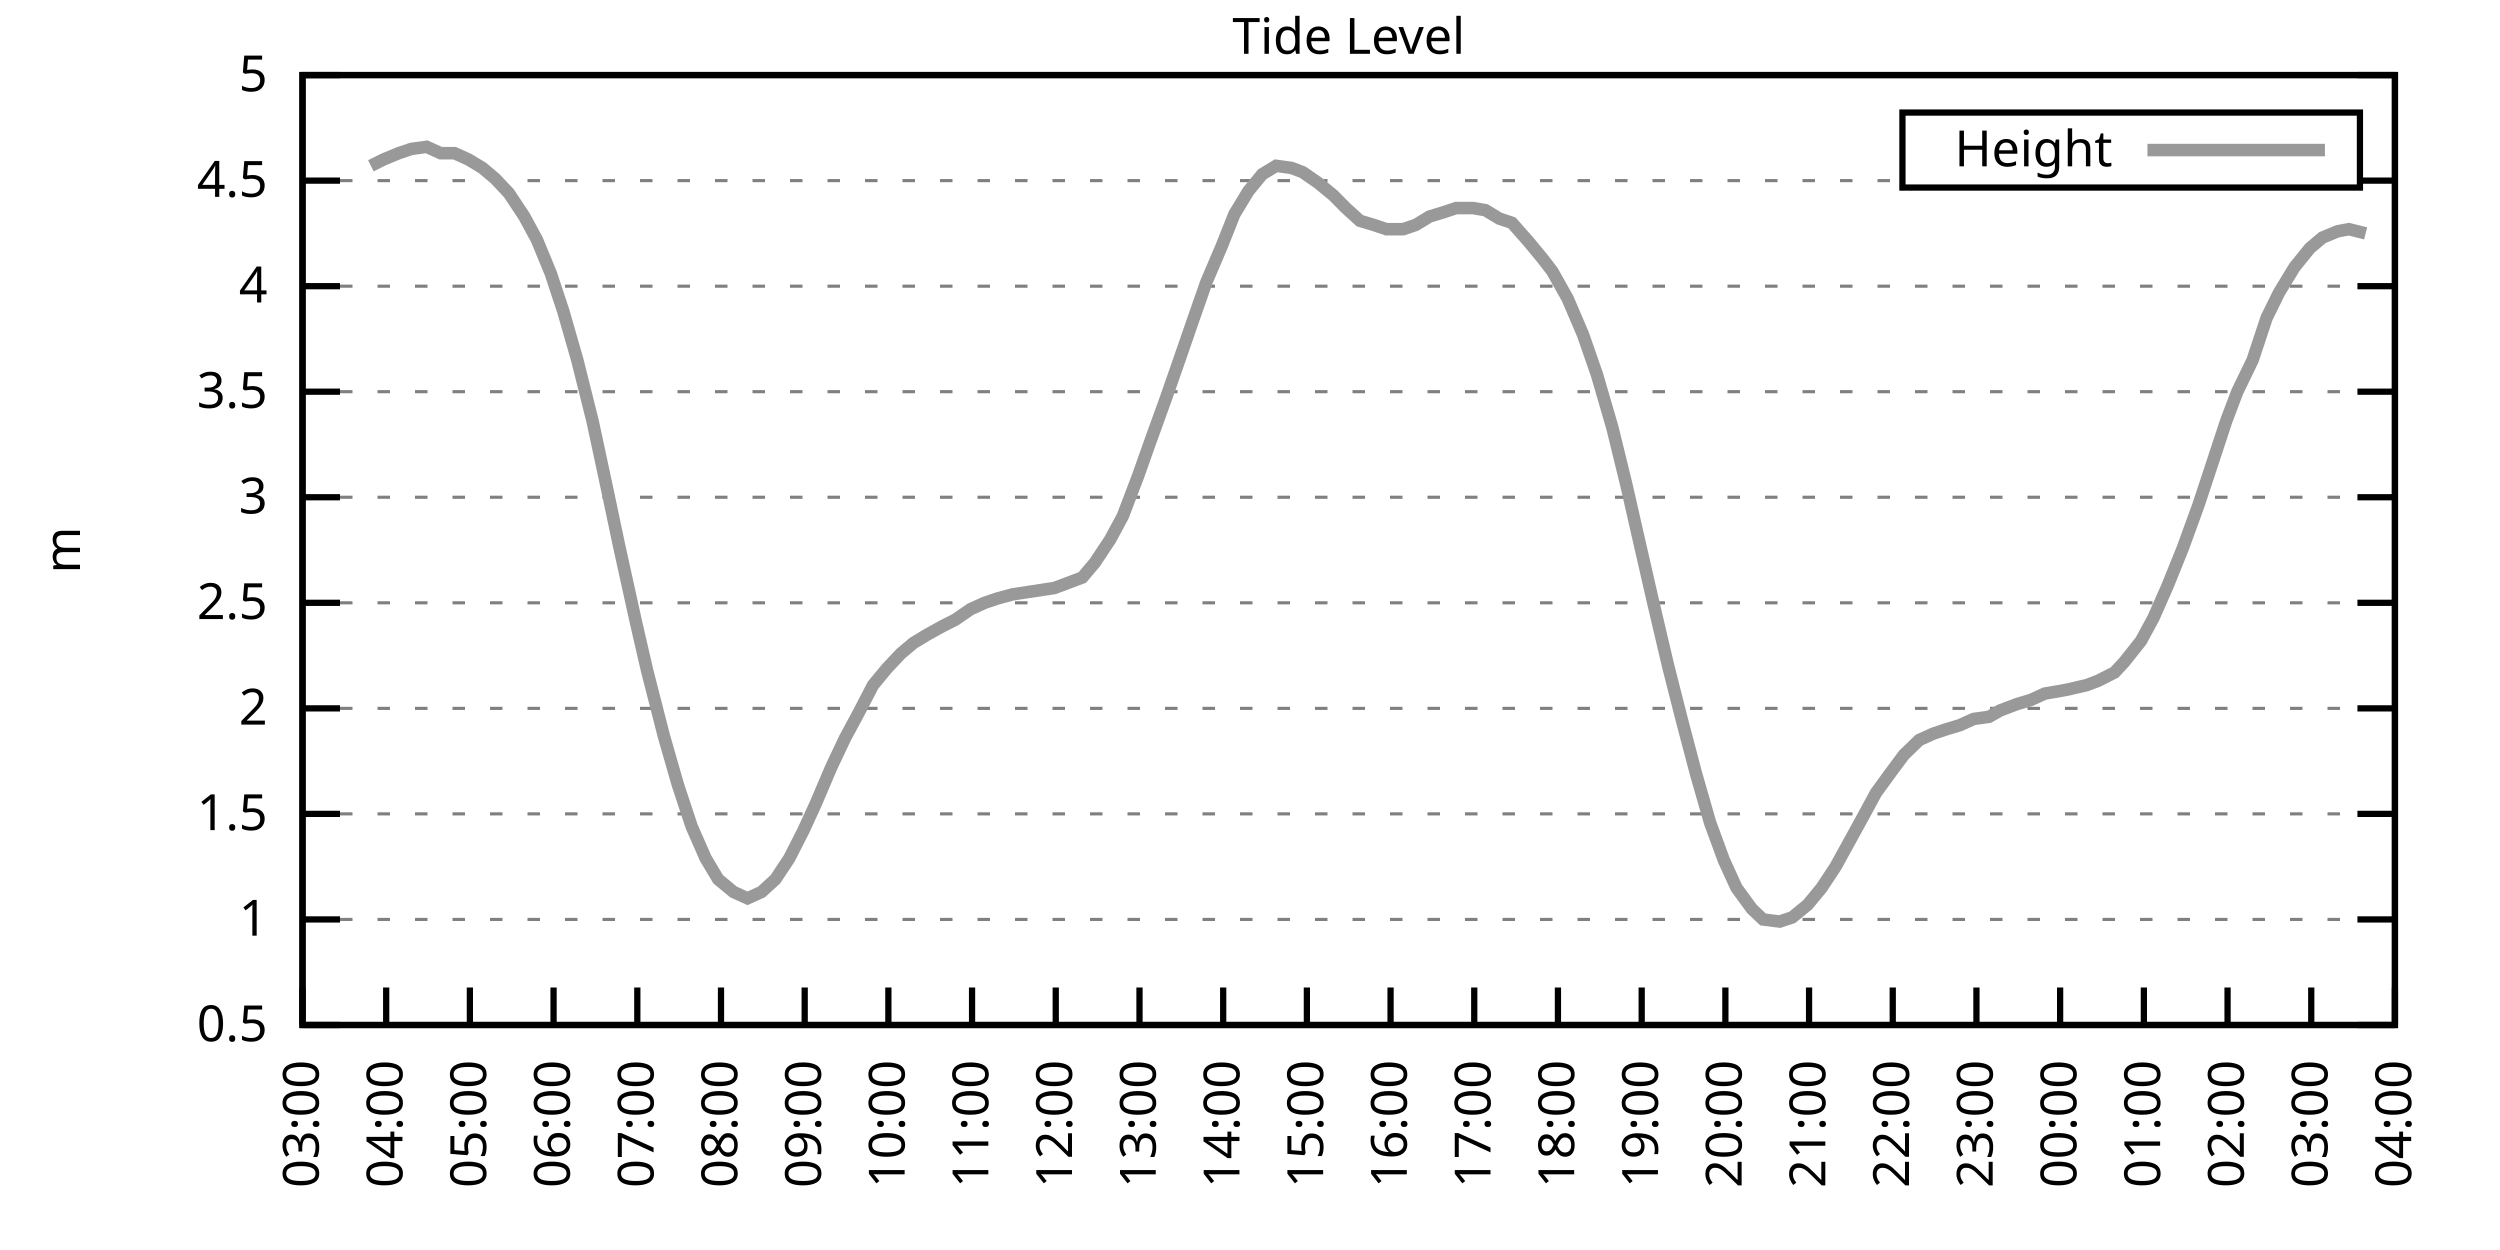
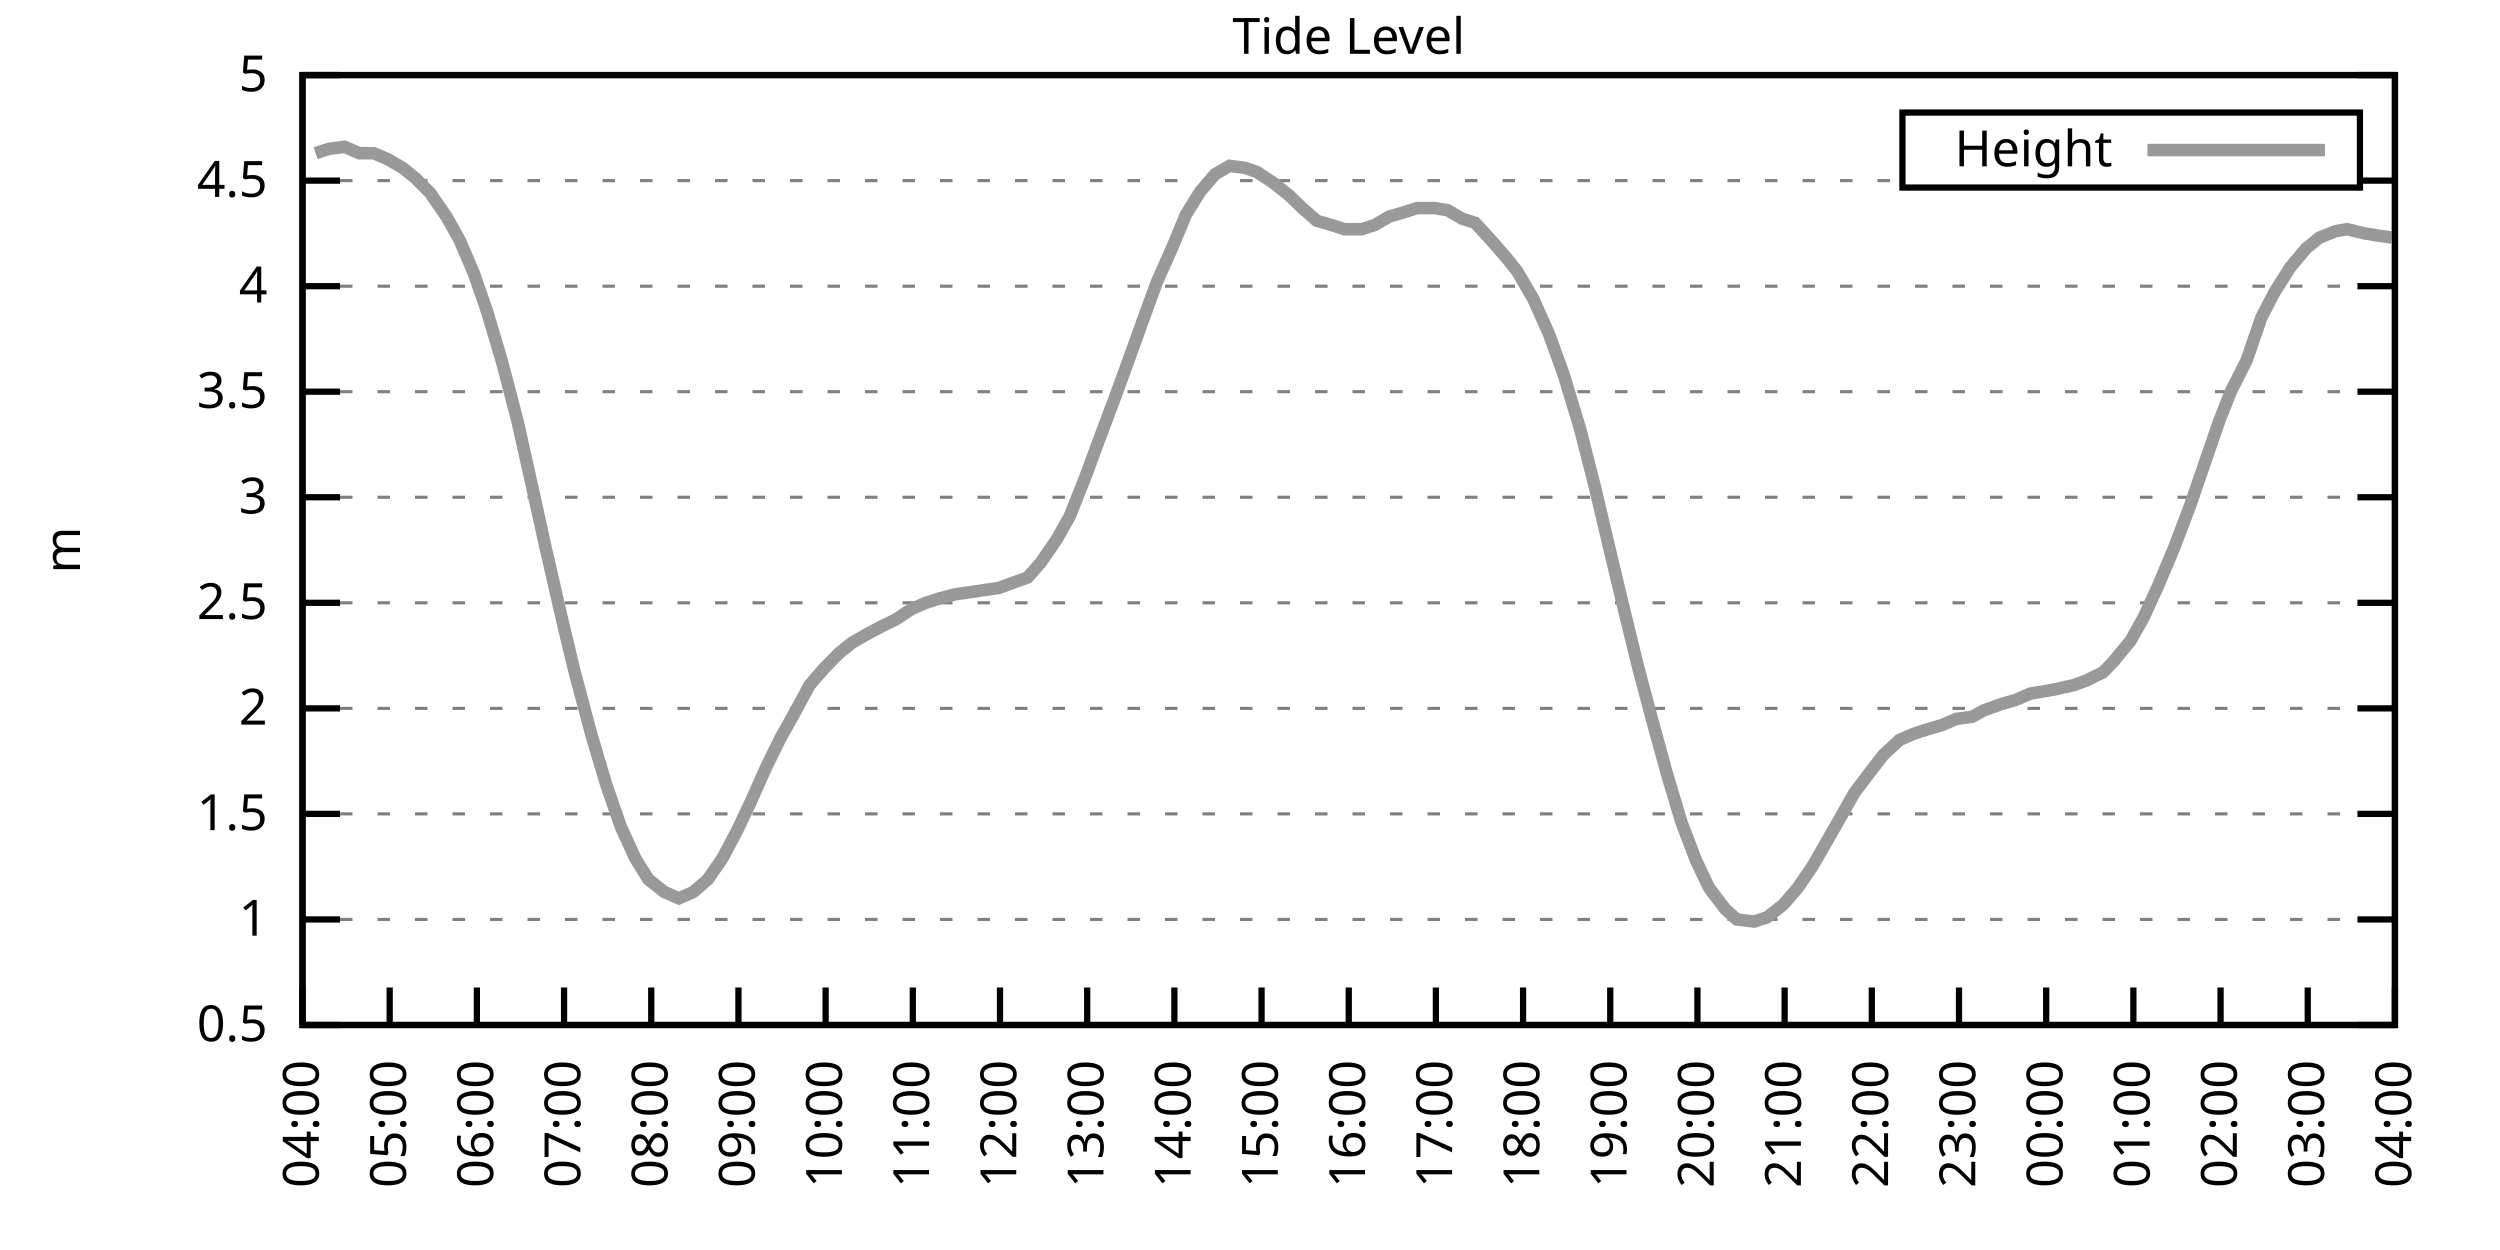
<svg xmlns="http://www.w3.org/2000/svg" xmlns:xlink="http://www.w3.org/1999/xlink" width="400" height="200" viewBox="0 0 400 200">
  <g id="gnuplot_canvas">
    <rect x="0" y="0" width="400" height="200" fill="none" />
    <defs>
      <circle id="gpDot" r="0.5" stroke-width="0.5" stroke="currentColor" />
      <path id="gpPt0" stroke-width="0.333" stroke="currentColor" d="M-1,0 h2 M0,-1 v2" />
      <path id="gpPt1" stroke-width="0.333" stroke="currentColor" d="M-1,-1 L1,1 M1,-1 L-1,1" />
      <path id="gpPt2" stroke-width="0.333" stroke="currentColor" d="M-1,0 L1,0 M0,-1 L0,1 M-1,-1 L1,1 M-1,1 L1,-1" />
      <rect id="gpPt3" stroke-width="0.333" stroke="currentColor" x="-1" y="-1" width="2" height="2" />
      <rect id="gpPt4" stroke-width="0.333" stroke="currentColor" fill="currentColor" x="-1" y="-1" width="2" height="2" />
      <circle id="gpPt5" stroke-width="0.333" stroke="currentColor" cx="0" cy="0" r="1" />
      <use xlink:href="#gpPt5" id="gpPt6" fill="currentColor" stroke="none" />
      <path id="gpPt7" stroke-width="0.333" stroke="currentColor" d="M0,-1.33 L-1.33,0.67 L1.33,0.67 z" />
      <use xlink:href="#gpPt7" id="gpPt8" fill="currentColor" stroke="none" />
      <use xlink:href="#gpPt7" id="gpPt9" stroke="currentColor" transform="rotate(180)" />
      <use xlink:href="#gpPt9" id="gpPt10" fill="currentColor" stroke="none" />
      <use xlink:href="#gpPt3" id="gpPt11" stroke="currentColor" transform="rotate(45)" />
      <use xlink:href="#gpPt11" id="gpPt12" fill="currentColor" stroke="none" />
      <path id="gpPt13" stroke-width="0.333" stroke="currentColor" d="M0,1.330 L1.265,0.411 L0.782,-1.067 L-0.782,-1.076 L-1.265,0.411 z" />
      <use xlink:href="#gpPt13" id="gpPt14" fill="currentColor" stroke="none" />
      <filter id="textbox" filterUnits="objectBoundingBox" x="0" y="0" height="1" width="1">
        <feFlood flood-color="white" flood-opacity="1" result="bgnd" />
        <feComposite in="SourceGraphic" in2="bgnd" operator="atop" />
      </filter>
      <filter id="greybox" filterUnits="objectBoundingBox" x="0" y="0" height="1" width="1">
        <feFlood flood-color="lightgrey" flood-opacity="1" result="grey" />
        <feComposite in="SourceGraphic" in2="grey" operator="atop" />
      </filter>
    </defs>
    <g fill="none" color="white" stroke="currentColor" stroke-width="1.00" stroke-linecap="butt" stroke-linejoin="miter">
</g>
    <g fill="none" color="black" stroke="currentColor" stroke-width="1.00" stroke-linecap="butt" stroke-linejoin="miter">
      <g stroke="none" shape-rendering="crispEdges">
        <polygon fill="rgb(255, 255, 255)" points="48.40,164.00 383.18,164.00 383.18,12.02 48.40,12.02 " />
      </g>
    </g>
    <g fill="none" color="black" stroke="currentColor" stroke-width="1.00" stroke-linecap="butt" stroke-linejoin="miter">
</g>
    <g fill="none" color="black" stroke="black" stroke-width="0.50" stroke-linecap="butt" stroke-linejoin="miter">
</g>
    <g fill="none" color="gray" stroke="currentColor" stroke-width="0.50" stroke-linecap="butt" stroke-linejoin="miter">
      <path stroke="gray" stroke-dasharray="2,4" class="gridline" d="M48.40,164.00 L383.19,164.00  " />
    </g>
    <g fill="none" color="gray" stroke="gray" stroke-width="1.00" stroke-linecap="butt" stroke-linejoin="miter">
</g>
    <g fill="none" color="black" stroke="currentColor" stroke-width="1.00" stroke-linecap="butt" stroke-linejoin="miter">
      <path stroke="black" d="M48.40,164.00 L54.40,164.00 M383.19,164.00 L377.19,164.00  " />
      <g transform="translate(42.80,166.60)" stroke="none" fill="black" font-family="Sans" font-size="8.00" text-anchor="end">
        <text>
          <tspan font-family="Sans"> 0.5</tspan>
        </text>
      </g>
    </g>
    <g fill="none" color="black" stroke="currentColor" stroke-width="1.00" stroke-linecap="butt" stroke-linejoin="miter">
</g>
    <g fill="none" color="black" stroke="black" stroke-width="0.50" stroke-linecap="butt" stroke-linejoin="miter">
</g>
    <g fill="none" color="gray" stroke="currentColor" stroke-width="0.50" stroke-linecap="butt" stroke-linejoin="miter">
      <path stroke="gray" stroke-dasharray="2,4" class="gridline" d="M48.40,147.11 L383.19,147.11  " />
    </g>
    <g fill="none" color="gray" stroke="gray" stroke-width="1.00" stroke-linecap="butt" stroke-linejoin="miter">
</g>
    <g fill="none" color="black" stroke="currentColor" stroke-width="1.00" stroke-linecap="butt" stroke-linejoin="miter">
      <path stroke="black" d="M48.40,147.11 L54.40,147.11 M383.19,147.11 L377.19,147.11  " />
      <g transform="translate(42.80,149.71)" stroke="none" fill="black" font-family="Sans" font-size="8.00" text-anchor="end">
        <text>
          <tspan font-family="Sans"> 1</tspan>
        </text>
      </g>
    </g>
    <g fill="none" color="black" stroke="currentColor" stroke-width="1.00" stroke-linecap="butt" stroke-linejoin="miter">
</g>
    <g fill="none" color="black" stroke="black" stroke-width="0.50" stroke-linecap="butt" stroke-linejoin="miter">
</g>
    <g fill="none" color="gray" stroke="currentColor" stroke-width="0.50" stroke-linecap="butt" stroke-linejoin="miter">
      <path stroke="gray" stroke-dasharray="2,4" class="gridline" d="M48.40,130.22 L383.19,130.22  " />
    </g>
    <g fill="none" color="gray" stroke="gray" stroke-width="1.00" stroke-linecap="butt" stroke-linejoin="miter">
</g>
    <g fill="none" color="black" stroke="currentColor" stroke-width="1.00" stroke-linecap="butt" stroke-linejoin="miter">
      <path stroke="black" d="M48.40,130.22 L54.40,130.22 M383.19,130.22 L377.19,130.22  " />
      <g transform="translate(42.80,132.82)" stroke="none" fill="black" font-family="Sans" font-size="8.00" text-anchor="end">
        <text>
          <tspan font-family="Sans"> 1.5</tspan>
        </text>
      </g>
    </g>
    <g fill="none" color="black" stroke="currentColor" stroke-width="1.00" stroke-linecap="butt" stroke-linejoin="miter">
</g>
    <g fill="none" color="black" stroke="black" stroke-width="0.50" stroke-linecap="butt" stroke-linejoin="miter">
</g>
    <g fill="none" color="gray" stroke="currentColor" stroke-width="0.50" stroke-linecap="butt" stroke-linejoin="miter">
      <path stroke="gray" stroke-dasharray="2,4" class="gridline" d="M48.40,113.34 L383.19,113.34  " />
    </g>
    <g fill="none" color="gray" stroke="gray" stroke-width="1.00" stroke-linecap="butt" stroke-linejoin="miter">
</g>
    <g fill="none" color="black" stroke="currentColor" stroke-width="1.00" stroke-linecap="butt" stroke-linejoin="miter">
      <path stroke="black" d="M48.40,113.34 L54.40,113.34 M383.19,113.34 L377.19,113.34  " />
      <g transform="translate(42.80,115.94)" stroke="none" fill="black" font-family="Sans" font-size="8.00" text-anchor="end">
        <text>
          <tspan font-family="Sans"> 2</tspan>
        </text>
      </g>
    </g>
    <g fill="none" color="black" stroke="currentColor" stroke-width="1.00" stroke-linecap="butt" stroke-linejoin="miter">
</g>
    <g fill="none" color="black" stroke="black" stroke-width="0.50" stroke-linecap="butt" stroke-linejoin="miter">
</g>
    <g fill="none" color="gray" stroke="currentColor" stroke-width="0.50" stroke-linecap="butt" stroke-linejoin="miter">
      <path stroke="gray" stroke-dasharray="2,4" class="gridline" d="M48.40,96.45 L383.19,96.45  " />
    </g>
    <g fill="none" color="gray" stroke="gray" stroke-width="1.00" stroke-linecap="butt" stroke-linejoin="miter">
</g>
    <g fill="none" color="black" stroke="currentColor" stroke-width="1.00" stroke-linecap="butt" stroke-linejoin="miter">
      <path stroke="black" d="M48.40,96.45 L54.40,96.45 M383.19,96.45 L377.19,96.45  " />
      <g transform="translate(42.80,99.05)" stroke="none" fill="black" font-family="Sans" font-size="8.00" text-anchor="end">
        <text>
          <tspan font-family="Sans"> 2.5</tspan>
        </text>
      </g>
    </g>
    <g fill="none" color="black" stroke="currentColor" stroke-width="1.00" stroke-linecap="butt" stroke-linejoin="miter">
</g>
    <g fill="none" color="black" stroke="black" stroke-width="0.50" stroke-linecap="butt" stroke-linejoin="miter">
</g>
    <g fill="none" color="gray" stroke="currentColor" stroke-width="0.50" stroke-linecap="butt" stroke-linejoin="miter">
      <path stroke="gray" stroke-dasharray="2,4" class="gridline" d="M48.40,79.56 L383.19,79.56  " />
    </g>
    <g fill="none" color="gray" stroke="gray" stroke-width="1.00" stroke-linecap="butt" stroke-linejoin="miter">
</g>
    <g fill="none" color="black" stroke="currentColor" stroke-width="1.00" stroke-linecap="butt" stroke-linejoin="miter">
      <path stroke="black" d="M48.40,79.56 L54.40,79.56 M383.19,79.56 L377.19,79.56  " />
      <g transform="translate(42.80,82.16)" stroke="none" fill="black" font-family="Sans" font-size="8.00" text-anchor="end">
        <text>
          <tspan font-family="Sans"> 3</tspan>
        </text>
      </g>
    </g>
    <g fill="none" color="black" stroke="currentColor" stroke-width="1.00" stroke-linecap="butt" stroke-linejoin="miter">
</g>
    <g fill="none" color="black" stroke="black" stroke-width="0.50" stroke-linecap="butt" stroke-linejoin="miter">
</g>
    <g fill="none" color="gray" stroke="currentColor" stroke-width="0.50" stroke-linecap="butt" stroke-linejoin="miter">
      <path stroke="gray" stroke-dasharray="2,4" class="gridline" d="M48.40,62.67 L383.19,62.67  " />
    </g>
    <g fill="none" color="gray" stroke="gray" stroke-width="1.00" stroke-linecap="butt" stroke-linejoin="miter">
</g>
    <g fill="none" color="black" stroke="currentColor" stroke-width="1.00" stroke-linecap="butt" stroke-linejoin="miter">
      <path stroke="black" d="M48.40,62.67 L54.40,62.67 M383.19,62.67 L377.19,62.67  " />
      <g transform="translate(42.80,65.27)" stroke="none" fill="black" font-family="Sans" font-size="8.00" text-anchor="end">
        <text>
          <tspan font-family="Sans"> 3.5</tspan>
        </text>
      </g>
    </g>
    <g fill="none" color="black" stroke="currentColor" stroke-width="1.00" stroke-linecap="butt" stroke-linejoin="miter">
</g>
    <g fill="none" color="black" stroke="black" stroke-width="0.50" stroke-linecap="butt" stroke-linejoin="miter">
</g>
    <g fill="none" color="gray" stroke="currentColor" stroke-width="0.50" stroke-linecap="butt" stroke-linejoin="miter">
      <path stroke="gray" stroke-dasharray="2,4" class="gridline" d="M48.40,45.79 L383.19,45.79  " />
    </g>
    <g fill="none" color="gray" stroke="gray" stroke-width="1.00" stroke-linecap="butt" stroke-linejoin="miter">
</g>
    <g fill="none" color="black" stroke="currentColor" stroke-width="1.00" stroke-linecap="butt" stroke-linejoin="miter">
      <path stroke="black" d="M48.40,45.79 L54.40,45.79 M383.19,45.79 L377.19,45.79  " />
      <g transform="translate(42.80,48.39)" stroke="none" fill="black" font-family="Sans" font-size="8.00" text-anchor="end">
        <text>
          <tspan font-family="Sans"> 4</tspan>
        </text>
      </g>
    </g>
    <g fill="none" color="black" stroke="currentColor" stroke-width="1.00" stroke-linecap="butt" stroke-linejoin="miter">
</g>
    <g fill="none" color="black" stroke="black" stroke-width="0.50" stroke-linecap="butt" stroke-linejoin="miter">
</g>
    <g fill="none" color="gray" stroke="currentColor" stroke-width="0.50" stroke-linecap="butt" stroke-linejoin="miter">
      <path stroke="gray" stroke-dasharray="2,4" class="gridline" d="M48.40,28.90 L304.39,28.90 M377.59,28.90 L383.19,28.90  " />
    </g>
    <g fill="none" color="gray" stroke="gray" stroke-width="1.00" stroke-linecap="butt" stroke-linejoin="miter">
</g>
    <g fill="none" color="black" stroke="currentColor" stroke-width="1.00" stroke-linecap="butt" stroke-linejoin="miter">
      <path stroke="black" d="M48.40,28.90 L54.40,28.90 M383.19,28.90 L377.19,28.90  " />
      <g transform="translate(42.80,31.50)" stroke="none" fill="black" font-family="Sans" font-size="8.00" text-anchor="end">
        <text>
          <tspan font-family="Sans"> 4.5</tspan>
        </text>
      </g>
    </g>
    <g fill="none" color="black" stroke="currentColor" stroke-width="1.00" stroke-linecap="butt" stroke-linejoin="miter">
</g>
    <g fill="none" color="black" stroke="black" stroke-width="0.50" stroke-linecap="butt" stroke-linejoin="miter">
</g>
    <g fill="none" color="gray" stroke="currentColor" stroke-width="0.50" stroke-linecap="butt" stroke-linejoin="miter">
      <path stroke="gray" stroke-dasharray="2,4" class="gridline" d="M48.40,12.01 L383.19,12.01  " />
    </g>
    <g fill="none" color="gray" stroke="gray" stroke-width="1.00" stroke-linecap="butt" stroke-linejoin="miter">
</g>
    <g fill="none" color="black" stroke="currentColor" stroke-width="1.00" stroke-linecap="butt" stroke-linejoin="miter">
      <path stroke="black" d="M48.40,12.01 L54.40,12.01 M383.19,12.01 L377.19,12.01  " />
      <g transform="translate(42.80,14.61)" stroke="none" fill="black" font-family="Sans" font-size="8.00" text-anchor="end">
        <text>
          <tspan font-family="Sans"> 5</tspan>
        </text>
      </g>
    </g>
    <g fill="none" color="black" stroke="currentColor" stroke-width="1.00" stroke-linecap="butt" stroke-linejoin="miter">
      <path stroke="black" d="M48.40,164.00 L48.40,158.00  " />
      <g transform="translate(51.00,169.60) rotate(270.00)" stroke="none" fill="black" font-family="Sans" font-size="8.00" text-anchor="end">
        <text>
-           <tspan font-family="Sans">03:00</tspan>
-         </text>
-       </g>
-     </g>
-     <g fill="none" color="black" stroke="currentColor" stroke-width="1.00" stroke-linecap="butt" stroke-linejoin="miter">
-       <path stroke="black" d="M61.79,164.00 L61.79,158.00  " />
-       <g transform="translate(64.39,169.60) rotate(270.00)" stroke="none" fill="black" font-family="Sans" font-size="8.00" text-anchor="end">
-         <text>
          <tspan font-family="Sans">04:00</tspan>
        </text>
      </g>
    </g>
    <g fill="none" color="black" stroke="currentColor" stroke-width="1.00" stroke-linecap="butt" stroke-linejoin="miter">
-       <path stroke="black" d="M75.18,164.00 L75.18,158.00  " />
-       <g transform="translate(77.78,169.60) rotate(270.00)" stroke="none" fill="black" font-family="Sans" font-size="8.00" text-anchor="end">
+       <path stroke="black" d="M62.35,164.00 L62.35,158.00  " />
+       <g transform="translate(64.95,169.60) rotate(270.00)" stroke="none" fill="black" font-family="Sans" font-size="8.00" text-anchor="end">
        <text>
          <tspan font-family="Sans">05:00</tspan>
        </text>
      </g>
    </g>
    <g fill="none" color="black" stroke="currentColor" stroke-width="1.00" stroke-linecap="butt" stroke-linejoin="miter">
-       <path stroke="black" d="M88.57,164.00 L88.57,158.00  " />
-       <g transform="translate(91.17,169.60) rotate(270.00)" stroke="none" fill="black" font-family="Sans" font-size="8.00" text-anchor="end">
+       <path stroke="black" d="M76.30,164.00 L76.30,158.00  " />
+       <g transform="translate(78.90,169.60) rotate(270.00)" stroke="none" fill="black" font-family="Sans" font-size="8.00" text-anchor="end">
        <text>
          <tspan font-family="Sans">06:00</tspan>
        </text>
      </g>
    </g>
    <g fill="none" color="black" stroke="currentColor" stroke-width="1.00" stroke-linecap="butt" stroke-linejoin="miter">
-       <path stroke="black" d="M101.97,164.00 L101.97,158.00  " />
-       <g transform="translate(104.57,169.60) rotate(270.00)" stroke="none" fill="black" font-family="Sans" font-size="8.00" text-anchor="end">
+       <path stroke="black" d="M90.25,164.00 L90.25,158.00  " />
+       <g transform="translate(92.85,169.60) rotate(270.00)" stroke="none" fill="black" font-family="Sans" font-size="8.00" text-anchor="end">
        <text>
          <tspan font-family="Sans">07:00</tspan>
        </text>
      </g>
    </g>
    <g fill="none" color="black" stroke="currentColor" stroke-width="1.00" stroke-linecap="butt" stroke-linejoin="miter">
-       <path stroke="black" d="M115.36,164.00 L115.36,158.00  " />
-       <g transform="translate(117.96,169.60) rotate(270.00)" stroke="none" fill="black" font-family="Sans" font-size="8.00" text-anchor="end">
+       <path stroke="black" d="M104.20,164.00 L104.20,158.00  " />
+       <g transform="translate(106.80,169.60) rotate(270.00)" stroke="none" fill="black" font-family="Sans" font-size="8.00" text-anchor="end">
        <text>
          <tspan font-family="Sans">08:00</tspan>
        </text>
      </g>
    </g>
    <g fill="none" color="black" stroke="currentColor" stroke-width="1.00" stroke-linecap="butt" stroke-linejoin="miter">
-       <path stroke="black" d="M128.75,164.00 L128.75,158.00  " />
-       <g transform="translate(131.35,169.60) rotate(270.00)" stroke="none" fill="black" font-family="Sans" font-size="8.00" text-anchor="end">
+       <path stroke="black" d="M118.15,164.00 L118.15,158.00  " />
+       <g transform="translate(120.75,169.60) rotate(270.00)" stroke="none" fill="black" font-family="Sans" font-size="8.00" text-anchor="end">
        <text>
          <tspan font-family="Sans">09:00</tspan>
        </text>
      </g>
    </g>
    <g fill="none" color="black" stroke="currentColor" stroke-width="1.00" stroke-linecap="butt" stroke-linejoin="miter">
-       <path stroke="black" d="M142.14,164.00 L142.14,158.00  " />
-       <g transform="translate(144.74,169.60) rotate(270.00)" stroke="none" fill="black" font-family="Sans" font-size="8.00" text-anchor="end">
+       <path stroke="black" d="M132.10,164.00 L132.10,158.00  " />
+       <g transform="translate(134.70,169.60) rotate(270.00)" stroke="none" fill="black" font-family="Sans" font-size="8.00" text-anchor="end">
        <text>
          <tspan font-family="Sans">10:00</tspan>
        </text>
      </g>
    </g>
    <g fill="none" color="black" stroke="currentColor" stroke-width="1.00" stroke-linecap="butt" stroke-linejoin="miter">
-       <path stroke="black" d="M155.53,164.00 L155.53,158.00  " />
-       <g transform="translate(158.13,169.60) rotate(270.00)" stroke="none" fill="black" font-family="Sans" font-size="8.00" text-anchor="end">
+       <path stroke="black" d="M146.05,164.00 L146.05,158.00  " />
+       <g transform="translate(148.65,169.60) rotate(270.00)" stroke="none" fill="black" font-family="Sans" font-size="8.00" text-anchor="end">
        <text>
          <tspan font-family="Sans">11:00</tspan>
        </text>
      </g>
    </g>
    <g fill="none" color="black" stroke="currentColor" stroke-width="1.00" stroke-linecap="butt" stroke-linejoin="miter">
-       <path stroke="black" d="M168.92,164.00 L168.92,158.00  " />
-       <g transform="translate(171.52,169.60) rotate(270.00)" stroke="none" fill="black" font-family="Sans" font-size="8.00" text-anchor="end">
+       <path stroke="black" d="M160.00,164.00 L160.00,158.00  " />
+       <g transform="translate(162.60,169.60) rotate(270.00)" stroke="none" fill="black" font-family="Sans" font-size="8.00" text-anchor="end">
        <text>
          <tspan font-family="Sans">12:00</tspan>
        </text>
      </g>
    </g>
    <g fill="none" color="black" stroke="currentColor" stroke-width="1.00" stroke-linecap="butt" stroke-linejoin="miter">
-       <path stroke="black" d="M182.32,164.00 L182.32,158.00  " />
-       <g transform="translate(184.92,169.60) rotate(270.00)" stroke="none" fill="black" font-family="Sans" font-size="8.00" text-anchor="end">
+       <path stroke="black" d="M173.95,164.00 L173.95,158.00  " />
+       <g transform="translate(176.55,169.60) rotate(270.00)" stroke="none" fill="black" font-family="Sans" font-size="8.00" text-anchor="end">
        <text>
          <tspan font-family="Sans">13:00</tspan>
        </text>
      </g>
    </g>
    <g fill="none" color="black" stroke="currentColor" stroke-width="1.00" stroke-linecap="butt" stroke-linejoin="miter">
-       <path stroke="black" d="M195.71,164.00 L195.71,158.00  " />
-       <g transform="translate(198.31,169.60) rotate(270.00)" stroke="none" fill="black" font-family="Sans" font-size="8.00" text-anchor="end">
+       <path stroke="black" d="M187.90,164.00 L187.90,158.00  " />
+       <g transform="translate(190.50,169.60) rotate(270.00)" stroke="none" fill="black" font-family="Sans" font-size="8.00" text-anchor="end">
        <text>
          <tspan font-family="Sans">14:00</tspan>
        </text>
      </g>
    </g>
    <g fill="none" color="black" stroke="currentColor" stroke-width="1.00" stroke-linecap="butt" stroke-linejoin="miter">
-       <path stroke="black" d="M209.10,164.00 L209.10,158.00  " />
-       <g transform="translate(211.70,169.60) rotate(270.00)" stroke="none" fill="black" font-family="Sans" font-size="8.00" text-anchor="end">
+       <path stroke="black" d="M201.85,164.00 L201.85,158.00  " />
+       <g transform="translate(204.45,169.60) rotate(270.00)" stroke="none" fill="black" font-family="Sans" font-size="8.00" text-anchor="end">
        <text>
          <tspan font-family="Sans">15:00</tspan>
        </text>
      </g>
    </g>
    <g fill="none" color="black" stroke="currentColor" stroke-width="1.00" stroke-linecap="butt" stroke-linejoin="miter">
-       <path stroke="black" d="M222.49,164.00 L222.49,158.00  " />
-       <g transform="translate(225.09,169.60) rotate(270.00)" stroke="none" fill="black" font-family="Sans" font-size="8.00" text-anchor="end">
+       <path stroke="black" d="M215.80,164.00 L215.80,158.00  " />
+       <g transform="translate(218.40,169.60) rotate(270.00)" stroke="none" fill="black" font-family="Sans" font-size="8.00" text-anchor="end">
        <text>
          <tspan font-family="Sans">16:00</tspan>
        </text>
      </g>
    </g>
    <g fill="none" color="black" stroke="currentColor" stroke-width="1.00" stroke-linecap="butt" stroke-linejoin="miter">
-       <path stroke="black" d="M235.88,164.00 L235.88,158.00  " />
-       <g transform="translate(238.48,169.60) rotate(270.00)" stroke="none" fill="black" font-family="Sans" font-size="8.00" text-anchor="end">
+       <path stroke="black" d="M229.74,164.00 L229.74,158.00  " />
+       <g transform="translate(232.34,169.60) rotate(270.00)" stroke="none" fill="black" font-family="Sans" font-size="8.00" text-anchor="end">
        <text>
          <tspan font-family="Sans">17:00</tspan>
        </text>
      </g>
    </g>
    <g fill="none" color="black" stroke="currentColor" stroke-width="1.00" stroke-linecap="butt" stroke-linejoin="miter">
-       <path stroke="black" d="M249.27,164.00 L249.27,158.00  " />
-       <g transform="translate(251.87,169.60) rotate(270.00)" stroke="none" fill="black" font-family="Sans" font-size="8.00" text-anchor="end">
+       <path stroke="black" d="M243.69,164.00 L243.69,158.00  " />
+       <g transform="translate(246.29,169.60) rotate(270.00)" stroke="none" fill="black" font-family="Sans" font-size="8.00" text-anchor="end">
        <text>
          <tspan font-family="Sans">18:00</tspan>
        </text>
      </g>
    </g>
    <g fill="none" color="black" stroke="currentColor" stroke-width="1.00" stroke-linecap="butt" stroke-linejoin="miter">
-       <path stroke="black" d="M262.67,164.00 L262.67,158.00  " />
-       <g transform="translate(265.27,169.60) rotate(270.00)" stroke="none" fill="black" font-family="Sans" font-size="8.00" text-anchor="end">
+       <path stroke="black" d="M257.64,164.00 L257.64,158.00  " />
+       <g transform="translate(260.24,169.60) rotate(270.00)" stroke="none" fill="black" font-family="Sans" font-size="8.00" text-anchor="end">
        <text>
          <tspan font-family="Sans">19:00</tspan>
        </text>
      </g>
    </g>
    <g fill="none" color="black" stroke="currentColor" stroke-width="1.00" stroke-linecap="butt" stroke-linejoin="miter">
-       <path stroke="black" d="M276.06,164.00 L276.06,158.00  " />
-       <g transform="translate(278.66,169.60) rotate(270.00)" stroke="none" fill="black" font-family="Sans" font-size="8.00" text-anchor="end">
+       <path stroke="black" d="M271.59,164.00 L271.59,158.00  " />
+       <g transform="translate(274.19,169.60) rotate(270.00)" stroke="none" fill="black" font-family="Sans" font-size="8.00" text-anchor="end">
        <text>
          <tspan font-family="Sans">20:00</tspan>
        </text>
      </g>
    </g>
    <g fill="none" color="black" stroke="currentColor" stroke-width="1.00" stroke-linecap="butt" stroke-linejoin="miter">
-       <path stroke="black" d="M289.45,164.00 L289.45,158.00  " />
-       <g transform="translate(292.05,169.60) rotate(270.00)" stroke="none" fill="black" font-family="Sans" font-size="8.00" text-anchor="end">
+       <path stroke="black" d="M285.54,164.00 L285.54,158.00  " />
+       <g transform="translate(288.14,169.60) rotate(270.00)" stroke="none" fill="black" font-family="Sans" font-size="8.00" text-anchor="end">
        <text>
          <tspan font-family="Sans">21:00</tspan>
        </text>
      </g>
    </g>
    <g fill="none" color="black" stroke="currentColor" stroke-width="1.00" stroke-linecap="butt" stroke-linejoin="miter">
-       <path stroke="black" d="M302.84,164.00 L302.84,158.00  " />
-       <g transform="translate(305.44,169.60) rotate(270.00)" stroke="none" fill="black" font-family="Sans" font-size="8.00" text-anchor="end">
+       <path stroke="black" d="M299.49,164.00 L299.49,158.00  " />
+       <g transform="translate(302.09,169.60) rotate(270.00)" stroke="none" fill="black" font-family="Sans" font-size="8.00" text-anchor="end">
        <text>
          <tspan font-family="Sans">22:00</tspan>
        </text>
      </g>
    </g>
    <g fill="none" color="black" stroke="currentColor" stroke-width="1.00" stroke-linecap="butt" stroke-linejoin="miter">
-       <path stroke="black" d="M316.23,164.00 L316.23,158.00  " />
-       <g transform="translate(318.83,169.60) rotate(270.00)" stroke="none" fill="black" font-family="Sans" font-size="8.00" text-anchor="end">
+       <path stroke="black" d="M313.44,164.00 L313.44,158.00  " />
+       <g transform="translate(316.04,169.60) rotate(270.00)" stroke="none" fill="black" font-family="Sans" font-size="8.00" text-anchor="end">
        <text>
          <tspan font-family="Sans">23:00</tspan>
        </text>
      </g>
    </g>
    <g fill="none" color="black" stroke="currentColor" stroke-width="1.00" stroke-linecap="butt" stroke-linejoin="miter">
-       <path stroke="black" d="M329.62,164.00 L329.62,158.00  " />
-       <g transform="translate(332.22,169.60) rotate(270.00)" stroke="none" fill="black" font-family="Sans" font-size="8.00" text-anchor="end">
+       <path stroke="black" d="M327.39,164.00 L327.39,158.00  " />
+       <g transform="translate(329.99,169.60) rotate(270.00)" stroke="none" fill="black" font-family="Sans" font-size="8.00" text-anchor="end">
        <text>
          <tspan font-family="Sans">00:00</tspan>
        </text>
      </g>
    </g>
    <g fill="none" color="black" stroke="currentColor" stroke-width="1.00" stroke-linecap="butt" stroke-linejoin="miter">
-       <path stroke="black" d="M343.02,164.00 L343.02,158.00  " />
-       <g transform="translate(345.62,169.60) rotate(270.00)" stroke="none" fill="black" font-family="Sans" font-size="8.00" text-anchor="end">
+       <path stroke="black" d="M341.34,164.00 L341.34,158.00  " />
+       <g transform="translate(343.94,169.60) rotate(270.00)" stroke="none" fill="black" font-family="Sans" font-size="8.00" text-anchor="end">
        <text>
          <tspan font-family="Sans">01:00</tspan>
        </text>
      </g>
    </g>
    <g fill="none" color="black" stroke="currentColor" stroke-width="1.00" stroke-linecap="butt" stroke-linejoin="miter">
-       <path stroke="black" d="M356.41,164.00 L356.41,158.00  " />
-       <g transform="translate(359.01,169.60) rotate(270.00)" stroke="none" fill="black" font-family="Sans" font-size="8.00" text-anchor="end">
+       <path stroke="black" d="M355.29,164.00 L355.29,158.00  " />
+       <g transform="translate(357.89,169.60) rotate(270.00)" stroke="none" fill="black" font-family="Sans" font-size="8.00" text-anchor="end">
        <text>
          <tspan font-family="Sans">02:00</tspan>
        </text>
      </g>
    </g>
    <g fill="none" color="black" stroke="currentColor" stroke-width="1.00" stroke-linecap="butt" stroke-linejoin="miter">
-       <path stroke="black" d="M369.80,164.00 L369.80,158.00  " />
-       <g transform="translate(372.40,169.60) rotate(270.00)" stroke="none" fill="black" font-family="Sans" font-size="8.00" text-anchor="end">
+       <path stroke="black" d="M369.24,164.00 L369.24,158.00  " />
+       <g transform="translate(371.84,169.60) rotate(270.00)" stroke="none" fill="black" font-family="Sans" font-size="8.00" text-anchor="end">
        <text>
          <tspan font-family="Sans">03:00</tspan>
        </text>
      </g>
    </g>
    <g fill="none" color="black" stroke="currentColor" stroke-width="1.00" stroke-linecap="butt" stroke-linejoin="miter">
      <path stroke="black" d="M383.19,164.00 L383.19,158.00  " />
      <g transform="translate(385.79,169.60) rotate(270.00)" stroke="none" fill="black" font-family="Sans" font-size="8.00" text-anchor="end">
        <text>
          <tspan font-family="Sans">04:00</tspan>
        </text>
      </g>
    </g>
    <g fill="none" color="black" stroke="currentColor" stroke-width="1.00" stroke-linecap="butt" stroke-linejoin="miter">
</g>
    <g fill="none" color="black" stroke="currentColor" stroke-width="1.00" stroke-linecap="butt" stroke-linejoin="miter">
      <path stroke="black" d="M48.40,12.01 L48.40,164.00 L383.19,164.00 L383.19,12.01 L48.40,12.01 Z  " />
    </g>
    <g fill="none" color="black" stroke="currentColor" stroke-width="1.00" stroke-linecap="butt" stroke-linejoin="miter">
</g>
    <g fill="none" color="black" stroke="currentColor" stroke-width="1.00" stroke-linecap="butt" stroke-linejoin="miter">
      <path stroke="black" d="M304.39,30.01 L304.39,18.01 L377.59,18.01 L377.59,30.01 L304.39,30.01 Z  " />
    </g>
    <g id="Tide_level_plot_1">
      <g fill="none" color="white" stroke="black" stroke-width="2.00" stroke-linecap="butt" stroke-linejoin="miter">
</g>
      <g fill="none" color="black" stroke="currentColor" stroke-width="2.00" stroke-linecap="butt" stroke-linejoin="miter">
        <g transform="translate(337.99,26.61)" stroke="none" fill="black" font-family="Sans" font-size="8.00" text-anchor="end">
          <text>
            <tspan font-family="Sans">Height</tspan>
          </text>
        </g>
      </g>
      <g fill="none" color="black" stroke="currentColor" stroke-width="2.00" stroke-linecap="butt" stroke-linejoin="miter">
-         <path stroke="rgb(153, 153, 153)" d="M343.59,24.01 L371.99,24.01 M59.34,26.53 L61.35,25.52 L63.80,24.51 L65.81,23.83 L68.26,23.49 L70.50,24.51   L72.73,24.51 L74.96,25.52 L77.19,26.87 L79.20,28.56 L81.43,30.92 L83.89,34.64 L85.90,38.35 L88.13,43.76   L90.14,49.84 L92.37,57.61 L94.82,67.40 L97.28,78.89 L99.06,87.33 L101.74,99.49 L103.53,107.26 L106.21,117.73   L108.44,125.50 L110.67,132.25 L112.90,137.32 L114.91,140.69 L117.37,142.72 L119.60,143.73 L121.83,142.72 L124.06,140.69   L126.29,137.32 L128.53,132.93 L130.54,128.54 L132.99,122.79 L135.22,118.07 L137.23,114.35 L139.69,109.62 L141.92,106.92   L144.15,104.56 L146.16,102.87 L148.39,101.52 L150.85,100.16 L152.85,99.15 L155.31,97.46 L157.54,96.45 L159.55,95.77   L162.01,95.10 L164.24,94.76 L166.47,94.42 L168.70,94.08 L170.49,93.41 L173.17,92.40 L175.17,90.03 L177.63,86.32   L179.64,82.60 L182.09,76.18 L183.88,71.12 L186.56,63.69 L188.57,57.94 L191.02,50.85 L193.03,45.11 L195.48,39.37   L197.49,34.30 L199.73,30.59 L201.96,27.88 L204.19,26.53 L206.64,26.87 L208.43,27.55 L210.88,29.24 L213.34,31.26   L215.35,33.29 L217.58,35.32 L219.81,35.99 L221.82,36.67 L224.50,36.67 L226.51,35.99 L228.74,34.64 L230.97,33.96   L232.98,33.29 L235.66,33.29 L237.67,33.63 L239.90,34.98 L241.91,35.65 L244.59,38.69 L246.82,41.39 L248.38,43.42   L250.84,47.81 L253.29,53.55 L255.52,59.97 L257.98,68.42 L260.21,77.53 L262.44,87.33 L264.45,96.11 L266.91,106.58   L269.14,115.36 L271.37,123.81 L273.60,131.58 L275.83,137.66 L277.84,142.05 L280.30,145.42 L282.08,147.11 L284.76,147.45   L286.77,146.77 L289.23,144.75 L291.46,142.05 L293.69,138.67 L295.92,134.62 L298.15,130.56 L300.16,126.85 L302.62,123.47   L304.63,120.77 L307.08,118.40 L309.31,117.39 L311.32,116.71 L313.55,116.04 L315.79,115.03 L318.24,114.69 L320.03,113.67   L322.70,112.66 L324.94,111.99 L327.17,110.97 L329.18,110.63 L330.96,110.30 L333.86,109.62 L335.65,108.95 L338.33,107.59   L339.89,105.91 L342.57,102.53 L344.58,98.81 L346.81,93.75 L349.26,87.67 L351.72,80.91 L353.51,75.51 L356.18,67.40   L357.97,62.67 L360.42,57.61 L362.66,50.85 L364.66,46.80 L367.12,42.75 L369.58,39.71 L371.58,38.02 L374.04,37.00   L375.82,36.67 L378.50,37.34  " />
+         <path stroke="rgb(153, 153, 153)" d="M343.59,24.01 L371.99,24.01 M50.49,24.51 L52.58,23.83 L55.14,23.49 L57.47,24.51 L59.79,24.51 L62.12,25.52   L64.44,26.87 L66.53,28.56 L68.86,30.92 L71.42,34.64 L73.51,38.35 L75.83,43.76 L77.93,49.84 L80.25,57.61   L82.81,67.40 L85.37,78.89 L87.23,87.33 L90.02,99.49 L91.88,107.26 L94.67,117.73 L96.99,125.50 L99.32,132.25   L101.64,137.32 L103.73,140.69 L106.29,142.72 L108.62,143.73 L110.94,142.72 L113.27,140.69 L115.59,137.32 L117.92,132.93   L120.01,128.54 L122.57,122.79 L124.89,118.07 L126.98,114.35 L129.54,109.62 L131.87,106.92 L134.19,104.56 L136.28,102.87   L138.61,101.52 L141.16,100.16 L143.26,99.15 L145.81,97.46 L148.14,96.45 L150.23,95.77 L152.79,95.10 L155.11,94.76   L157.44,94.42 L159.76,94.08 L161.62,93.41 L164.41,92.40 L166.51,90.03 L169.06,86.32 L171.16,82.60 L173.71,76.18   L175.57,71.12 L178.36,63.69 L180.46,57.94 L183.01,50.85 L185.11,45.11 L187.66,39.37 L189.76,34.30 L192.08,30.59   L194.41,27.88 L196.73,26.53 L199.29,26.87 L201.15,27.55 L203.71,29.24 L206.26,31.26 L208.36,33.29 L210.68,35.32   L213.01,35.99 L215.10,36.67 L217.89,36.67 L219.98,35.99 L222.30,34.64 L224.63,33.96 L226.72,33.29 L229.51,33.29   L231.60,33.63 L233.93,34.98 L236.02,35.65 L238.81,38.69 L241.14,41.39 L242.76,43.42 L245.32,47.81 L247.88,53.55   L250.20,59.97 L252.76,68.42 L255.09,77.53 L257.41,87.33 L259.50,96.11 L262.06,106.58 L264.39,115.36 L266.71,123.81   L269.04,131.58 L271.36,137.66 L273.45,142.05 L276.01,145.42 L277.87,147.11 L280.66,147.45 L282.75,146.77 L285.31,144.75   L287.64,142.05 L289.96,138.67 L292.29,134.62 L294.61,130.56 L296.70,126.85 L299.26,123.47 L301.35,120.77 L303.91,118.40   L306.23,117.39 L308.33,116.71 L310.65,116.04 L312.98,115.03 L315.53,114.69 L317.39,113.67 L320.18,112.66 L322.51,111.99   L324.83,110.97 L326.93,110.63 L328.79,110.30 L331.81,109.62 L333.67,108.95 L336.46,107.59 L338.09,105.91 L340.88,102.53   L342.97,98.81 L345.29,93.75 L347.85,87.67 L350.41,80.91 L352.27,75.51 L355.06,67.40 L356.92,62.67 L359.48,57.61   L361.80,50.85 L363.89,46.80 L366.45,42.75 L369.01,39.71 L371.10,38.02 L373.66,37.00 L375.52,36.67 L378.31,37.34   L380.40,37.68 L382.73,38.02  " />
      </g>
    </g>
    <g fill="none" color="black" stroke="currentColor" stroke-width="2.00" stroke-linecap="butt" stroke-linejoin="miter">
</g>
    <g fill="none" color="black" stroke="black" stroke-width="1.00" stroke-linecap="butt" stroke-linejoin="miter">
</g>
    <g fill="none" color="black" stroke="currentColor" stroke-width="1.00" stroke-linecap="butt" stroke-linejoin="miter">
      <path stroke="black" d="M48.40,12.01 L48.40,164.00 L383.19,164.00 L383.19,12.01 L48.40,12.01 Z  " />
      <g transform="translate(12.80,88.01) rotate(270.00)" stroke="none" fill="black" font-family="Sans" font-size="8.00" text-anchor="middle">
        <text>
          <tspan font-family="Sans">m</tspan>
        </text>
      </g>
    </g>
    <g fill="none" color="black" stroke="currentColor" stroke-width="1.00" stroke-linecap="butt" stroke-linejoin="miter">
</g>
    <g fill="none" color="black" stroke="currentColor" stroke-width="1.00" stroke-linecap="butt" stroke-linejoin="miter">
      <g transform="translate(215.79,8.61)" stroke="none" fill="black" font-family="Sans" font-size="8.00" text-anchor="middle">
        <text>
          <tspan font-family="Sans">Tide Level</tspan>
        </text>
      </g>
    </g>
    <g fill="none" color="black" stroke="currentColor" stroke-width="1.00" stroke-linecap="butt" stroke-linejoin="miter">
</g>
  </g>
</svg>
